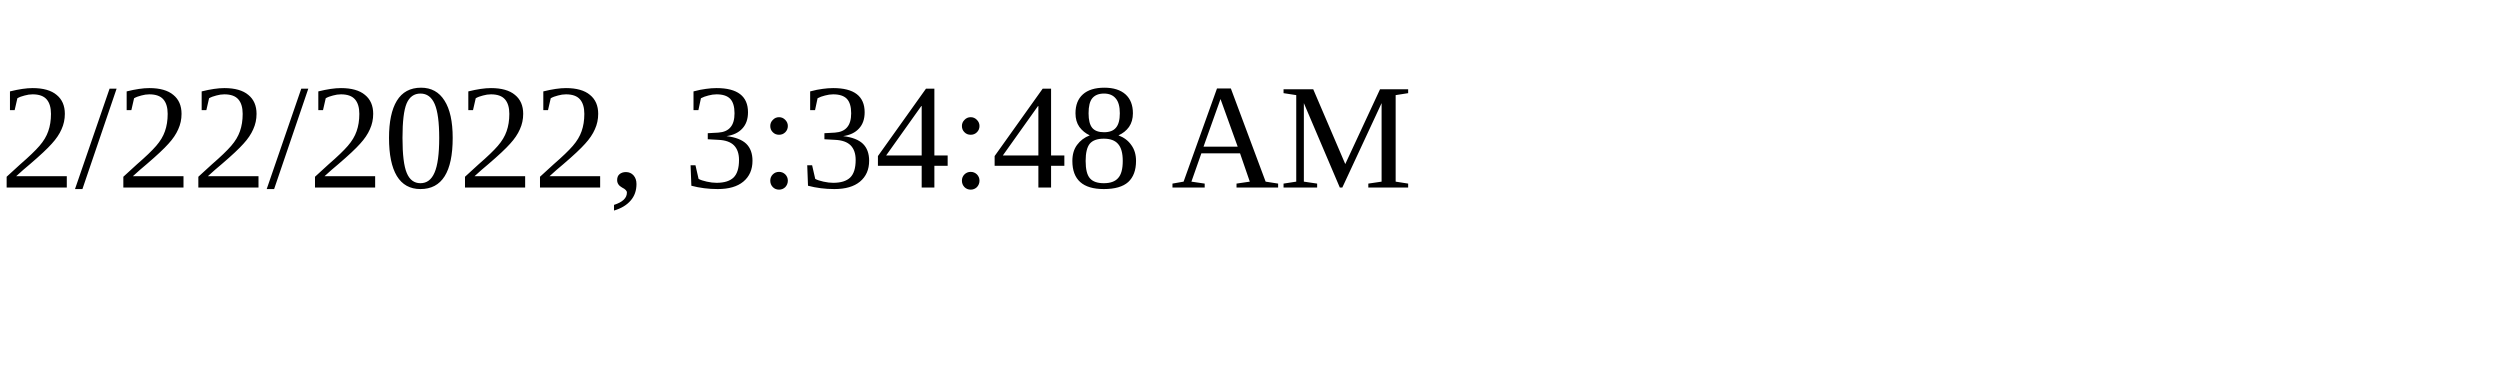
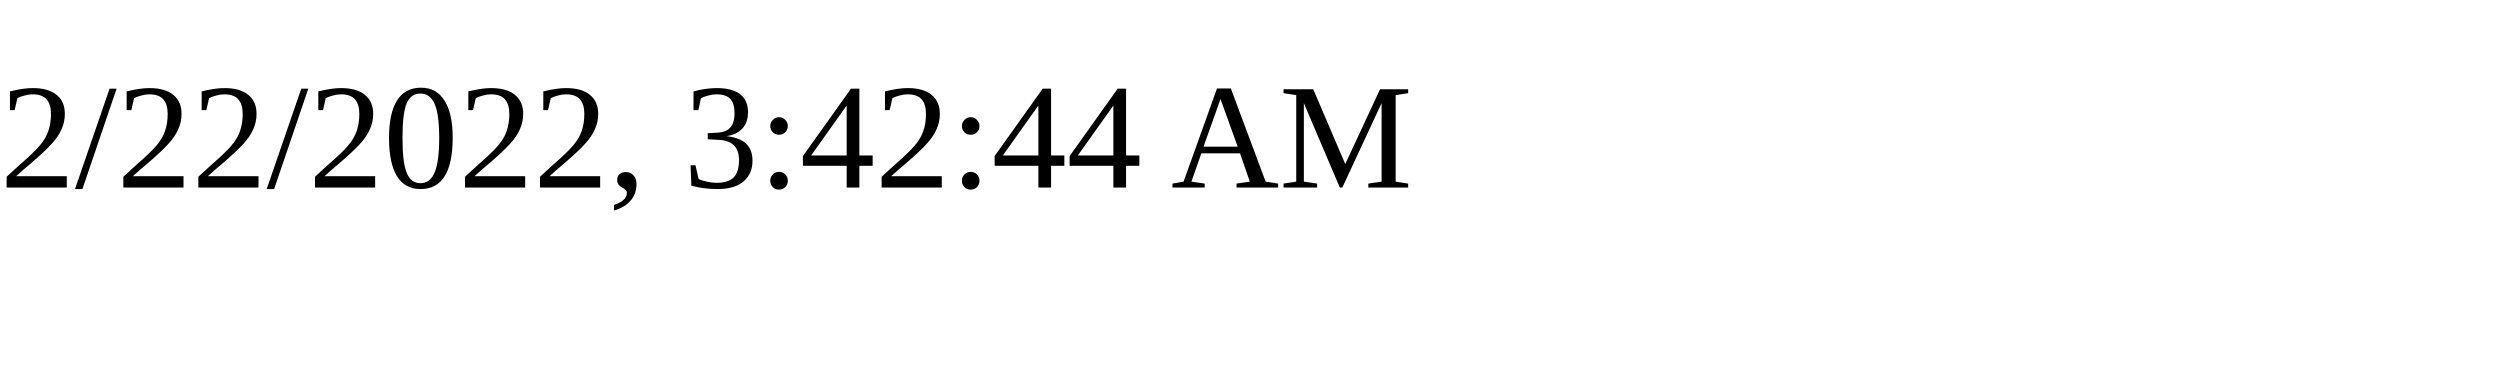
<svg xmlns="http://www.w3.org/2000/svg" height="30" width="200">
-   <text x="0" y="15">2/22/2022, 3:34:48 AM</text>
+   <text x="0" y="15">2/22/2022, 3:42:44 AM</text>
</svg>
